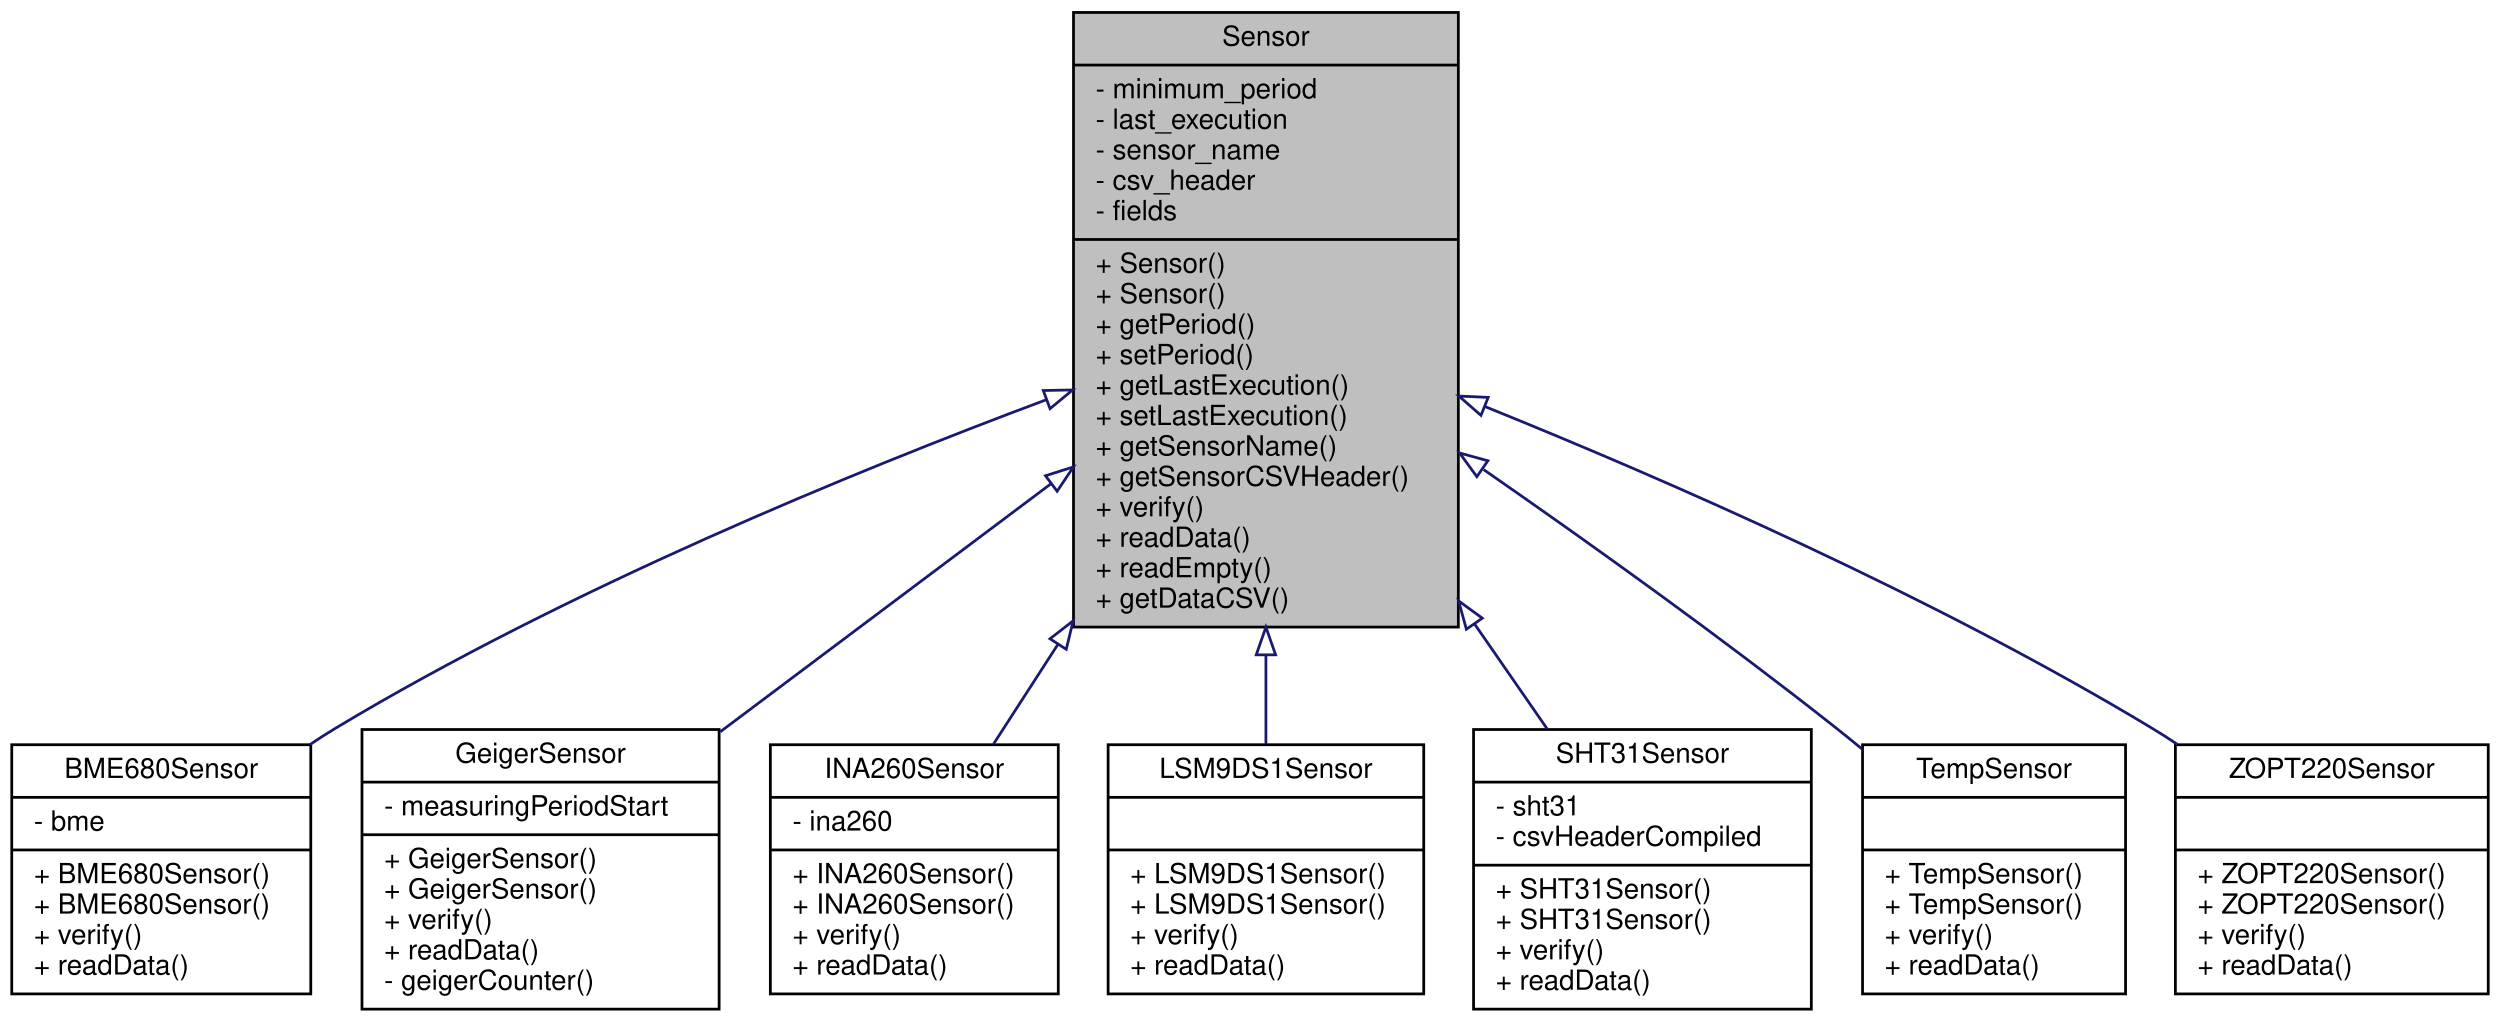
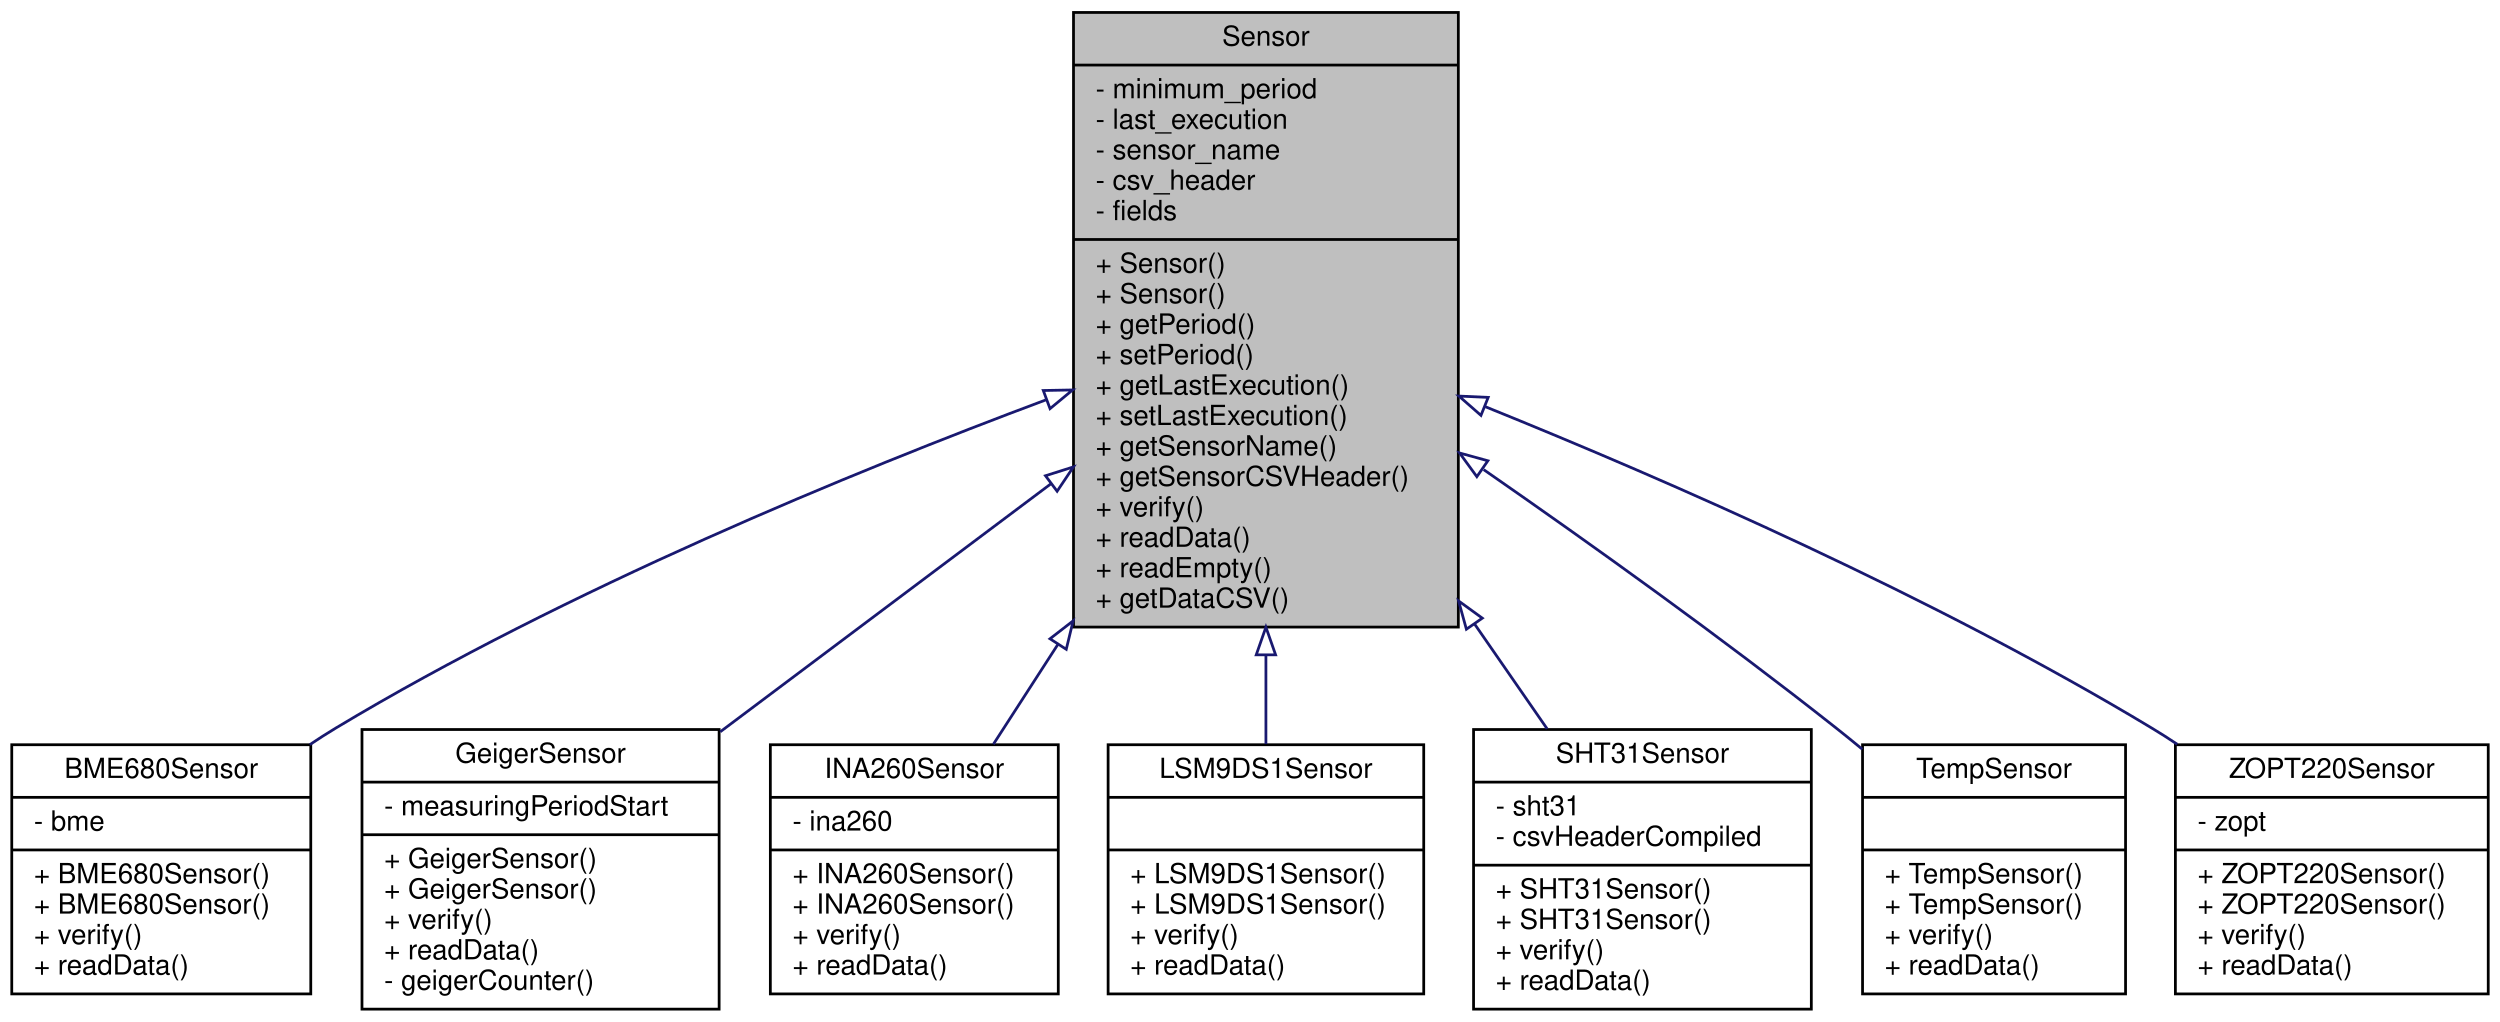
<svg xmlns="http://www.w3.org/2000/svg" xmlns:xlink="http://www.w3.org/1999/xlink" width="903pt" height="369pt" viewBox="0.00 0.00 902.50 369.00">
  <g id="graph0" class="graph" transform="scale(1 1) rotate(0) translate(4 365)">
    <g id="node1" class="node">
      <g id="a_node1">
        <a xlink:title="Parent class for sensor objects.">
          <polygon fill="#bfbfbf" stroke="black" points="383.5,-138.5 383.5,-360.5 522.5,-360.5 522.5,-138.5 383.5,-138.5" />
          <text text-anchor="middle" x="453" y="-348.5" font-family="Helvetica,sans-Serif" font-size="10.00">Sensor</text>
          <polyline fill="none" stroke="black" points="383.5,-341.5 522.5,-341.5 " />
          <text text-anchor="start" x="391.5" y="-329.5" font-family="Helvetica,sans-Serif" font-size="10.00">- minimum_period</text>
          <text text-anchor="start" x="391.5" y="-318.5" font-family="Helvetica,sans-Serif" font-size="10.00">- last_execution</text>
          <text text-anchor="start" x="391.5" y="-307.5" font-family="Helvetica,sans-Serif" font-size="10.00">- sensor_name</text>
          <text text-anchor="start" x="391.5" y="-296.5" font-family="Helvetica,sans-Serif" font-size="10.00">- csv_header</text>
          <text text-anchor="start" x="391.5" y="-285.5" font-family="Helvetica,sans-Serif" font-size="10.00">- fields</text>
          <polyline fill="none" stroke="black" points="383.5,-278.5 522.5,-278.5 " />
          <text text-anchor="start" x="391.5" y="-266.5" font-family="Helvetica,sans-Serif" font-size="10.00">+ Sensor()</text>
          <text text-anchor="start" x="391.5" y="-255.5" font-family="Helvetica,sans-Serif" font-size="10.00">+ Sensor()</text>
          <text text-anchor="start" x="391.5" y="-244.5" font-family="Helvetica,sans-Serif" font-size="10.00">+ getPeriod()</text>
          <text text-anchor="start" x="391.5" y="-233.5" font-family="Helvetica,sans-Serif" font-size="10.00">+ setPeriod()</text>
          <text text-anchor="start" x="391.5" y="-222.5" font-family="Helvetica,sans-Serif" font-size="10.00">+ getLastExecution()</text>
          <text text-anchor="start" x="391.5" y="-211.5" font-family="Helvetica,sans-Serif" font-size="10.00">+ setLastExecution()</text>
          <text text-anchor="start" x="391.5" y="-200.5" font-family="Helvetica,sans-Serif" font-size="10.00">+ getSensorName()</text>
          <text text-anchor="start" x="391.5" y="-189.5" font-family="Helvetica,sans-Serif" font-size="10.00">+ getSensorCSVHeader()</text>
          <text text-anchor="start" x="391.5" y="-178.5" font-family="Helvetica,sans-Serif" font-size="10.00">+ verify()</text>
          <text text-anchor="start" x="391.5" y="-167.5" font-family="Helvetica,sans-Serif" font-size="10.00">+ readData()</text>
          <text text-anchor="start" x="391.5" y="-156.5" font-family="Helvetica,sans-Serif" font-size="10.00">+ readEmpty()</text>
          <text text-anchor="start" x="391.5" y="-145.5" font-family="Helvetica,sans-Serif" font-size="10.00">+ getDataCSV()</text>
        </a>
      </g>
    </g>
    <g id="node2" class="node">
      <g id="a_node2">
        <a xlink:href="classBME680Sensor.html" target="_top" xlink:title="A class to interface with the Adafruit BME680 sensor for environmental data collection.">
          <polygon fill="none" stroke="black" points="0,-6 0,-96 108,-96 108,-6 0,-6" />
          <text text-anchor="middle" x="54" y="-84" font-family="Helvetica,sans-Serif" font-size="10.00">BME680Sensor</text>
          <polyline fill="none" stroke="black" points="0,-77 108,-77 " />
          <text text-anchor="start" x="8" y="-65" font-family="Helvetica,sans-Serif" font-size="10.00">- bme</text>
          <polyline fill="none" stroke="black" points="0,-58 108,-58 " />
          <text text-anchor="start" x="8" y="-46" font-family="Helvetica,sans-Serif" font-size="10.00">+ BME680Sensor()</text>
          <text text-anchor="start" x="8" y="-35" font-family="Helvetica,sans-Serif" font-size="10.00">+ BME680Sensor()</text>
          <text text-anchor="start" x="8" y="-24" font-family="Helvetica,sans-Serif" font-size="10.00">+ verify()</text>
          <text text-anchor="start" x="8" y="-13" font-family="Helvetica,sans-Serif" font-size="10.00">+ readData()</text>
        </a>
      </g>
    </g>
    <g id="edge1" class="edge">
      <path fill="none" stroke="midnightblue" d="M373.54,-220.57C303.6,-194.44 200.23,-152 117,-102 113.89,-100.13 110.76,-98.12 107.65,-96.03" />
      <polygon fill="none" stroke="midnightblue" points="372.59,-223.95 383.18,-224.15 375.02,-217.39 372.59,-223.95" />
    </g>
    <g id="node3" class="node">
      <g id="a_node3">
        <a xlink:href="classGeigerSensor.html" target="_top" xlink:title="A class for interfacing with a Geiger counter sensor.">
          <polygon fill="none" stroke="black" points="126.5,-0.5 126.5,-101.5 255.5,-101.5 255.5,-0.5 126.5,-0.5" />
          <text text-anchor="middle" x="191" y="-89.5" font-family="Helvetica,sans-Serif" font-size="10.00">GeigerSensor</text>
          <polyline fill="none" stroke="black" points="126.5,-82.5 255.5,-82.5 " />
          <text text-anchor="start" x="134.5" y="-70.5" font-family="Helvetica,sans-Serif" font-size="10.00">- measuringPeriodStart</text>
          <polyline fill="none" stroke="black" points="126.5,-63.5 255.5,-63.5 " />
          <text text-anchor="start" x="134.5" y="-51.5" font-family="Helvetica,sans-Serif" font-size="10.00">+ GeigerSensor()</text>
          <text text-anchor="start" x="134.5" y="-40.5" font-family="Helvetica,sans-Serif" font-size="10.00">+ GeigerSensor()</text>
          <text text-anchor="start" x="134.5" y="-29.5" font-family="Helvetica,sans-Serif" font-size="10.00">+ verify()</text>
          <text text-anchor="start" x="134.5" y="-18.5" font-family="Helvetica,sans-Serif" font-size="10.00">+ readData()</text>
          <text text-anchor="start" x="134.5" y="-7.5" font-family="Helvetica,sans-Serif" font-size="10.00">- geigerCounter()</text>
        </a>
      </g>
    </g>
    <g id="edge2" class="edge">
      <path fill="none" stroke="midnightblue" d="M375.47,-190.35C337.42,-161.81 292.09,-127.82 255.89,-100.67" />
      <polygon fill="none" stroke="midnightblue" points="373.38,-193.16 383.48,-196.36 377.58,-187.56 373.38,-193.16" />
    </g>
    <g id="node4" class="node">
      <g id="a_node4">
        <a xlink:href="classINA260Sensor.html" target="_top" xlink:title="A class to interface with the Adafruit INA260 sensor for current, voltage, and power measurements.">
          <polygon fill="none" stroke="black" points="274,-6 274,-96 378,-96 378,-6 274,-6" />
          <text text-anchor="middle" x="326" y="-84" font-family="Helvetica,sans-Serif" font-size="10.00">INA260Sensor</text>
          <polyline fill="none" stroke="black" points="274,-77 378,-77 " />
          <text text-anchor="start" x="282" y="-65" font-family="Helvetica,sans-Serif" font-size="10.00">- ina260</text>
          <polyline fill="none" stroke="black" points="274,-58 378,-58 " />
          <text text-anchor="start" x="282" y="-46" font-family="Helvetica,sans-Serif" font-size="10.00">+ INA260Sensor()</text>
          <text text-anchor="start" x="282" y="-35" font-family="Helvetica,sans-Serif" font-size="10.00">+ INA260Sensor()</text>
          <text text-anchor="start" x="282" y="-24" font-family="Helvetica,sans-Serif" font-size="10.00">+ verify()</text>
          <text text-anchor="start" x="282" y="-13" font-family="Helvetica,sans-Serif" font-size="10.00">+ readData()</text>
        </a>
      </g>
    </g>
    <g id="edge3" class="edge">
      <path fill="none" stroke="midnightblue" d="M377.91,-132.32C369.66,-119.56 361.68,-107.21 354.56,-96.18" />
      <polygon fill="none" stroke="midnightblue" points="375,-134.27 383.37,-140.76 380.88,-130.47 375,-134.27" />
    </g>
    <g id="node5" class="node">
      <g id="a_node5">
        <a xlink:href="classLSM9DS1Sensor.html" target="_top" xlink:title="Implementation of the Sensor class for the LSM9DS1 (9-axis IMU)">
          <polygon fill="none" stroke="black" points="396,-6 396,-96 510,-96 510,-6 396,-6" />
          <text text-anchor="middle" x="453" y="-84" font-family="Helvetica,sans-Serif" font-size="10.00">LSM9DS1Sensor</text>
          <polyline fill="none" stroke="black" points="396,-77 510,-77 " />
          <text text-anchor="middle" x="453" y="-65" font-family="Helvetica,sans-Serif" font-size="10.00"> </text>
          <polyline fill="none" stroke="black" points="396,-58 510,-58 " />
          <text text-anchor="start" x="404" y="-46" font-family="Helvetica,sans-Serif" font-size="10.00">+ LSM9DS1Sensor()</text>
          <text text-anchor="start" x="404" y="-35" font-family="Helvetica,sans-Serif" font-size="10.00">+ LSM9DS1Sensor()</text>
          <text text-anchor="start" x="404" y="-24" font-family="Helvetica,sans-Serif" font-size="10.00">+ verify()</text>
          <text text-anchor="start" x="404" y="-13" font-family="Helvetica,sans-Serif" font-size="10.00">+ readData()</text>
        </a>
      </g>
    </g>
    <g id="edge4" class="edge">
      <path fill="none" stroke="midnightblue" d="M453,-128.41C453,-117.07 453,-106.13 453,-96.25" />
      <polygon fill="none" stroke="midnightblue" points="449.5,-128.47 453,-138.47 456.5,-128.47 449.5,-128.47" />
    </g>
    <g id="node6" class="node">
      <g id="a_node6">
        <a xlink:href="classSHT31Sensor.html" target="_top" xlink:title="Interfaces with SHT31 Sensor to collect temperature and humidity data.">
          <polygon fill="none" stroke="black" points="528,-0.5 528,-101.5 650,-101.5 650,-0.5 528,-0.5" />
          <text text-anchor="middle" x="589" y="-89.5" font-family="Helvetica,sans-Serif" font-size="10.00">SHT31Sensor</text>
          <polyline fill="none" stroke="black" points="528,-82.5 650,-82.5 " />
          <text text-anchor="start" x="536" y="-70.5" font-family="Helvetica,sans-Serif" font-size="10.00">- sht31</text>
          <text text-anchor="start" x="536" y="-59.5" font-family="Helvetica,sans-Serif" font-size="10.00">- csvHeaderCompiled</text>
          <polyline fill="none" stroke="black" points="528,-52.5 650,-52.5 " />
          <text text-anchor="start" x="536" y="-40.5" font-family="Helvetica,sans-Serif" font-size="10.00">+ SHT31Sensor()</text>
          <text text-anchor="start" x="536" y="-29.5" font-family="Helvetica,sans-Serif" font-size="10.00">+ SHT31Sensor()</text>
          <text text-anchor="start" x="536" y="-18.5" font-family="Helvetica,sans-Serif" font-size="10.00">+ verify()</text>
          <text text-anchor="start" x="536" y="-7.5" font-family="Helvetica,sans-Serif" font-size="10.00">+ readData()</text>
        </a>
      </g>
    </g>
    <g id="edge5" class="edge">
      <path fill="none" stroke="midnightblue" d="M528.31,-139.69C537.47,-126.46 546.44,-113.49 554.57,-101.75" />
      <polygon fill="none" stroke="midnightblue" points="525.41,-137.73 522.59,-147.95 531.16,-141.72 525.41,-137.73" />
    </g>
    <g id="node7" class="node">
      <g id="a_node7">
        <a xlink:href="classTempSensor.html" target="_top" xlink:title="Implementation of a Sensor for the onboard temperature sensor.">
          <polygon fill="none" stroke="black" points="668.5,-6 668.5,-96 763.5,-96 763.5,-6 668.5,-6" />
          <text text-anchor="middle" x="716" y="-84" font-family="Helvetica,sans-Serif" font-size="10.00">TempSensor</text>
          <polyline fill="none" stroke="black" points="668.5,-77 763.5,-77 " />
          <text text-anchor="middle" x="716" y="-65" font-family="Helvetica,sans-Serif" font-size="10.00"> </text>
          <polyline fill="none" stroke="black" points="668.5,-58 763.5,-58 " />
          <text text-anchor="start" x="676.5" y="-46" font-family="Helvetica,sans-Serif" font-size="10.00">+ TempSensor()</text>
          <text text-anchor="start" x="676.5" y="-35" font-family="Helvetica,sans-Serif" font-size="10.00">+ TempSensor()</text>
          <text text-anchor="start" x="676.5" y="-24" font-family="Helvetica,sans-Serif" font-size="10.00">+ verify()</text>
          <text text-anchor="start" x="676.5" y="-13" font-family="Helvetica,sans-Serif" font-size="10.00">+ readData()</text>
        </a>
      </g>
    </g>
    <g id="edge6" class="edge">
      <path fill="none" stroke="midnightblue" d="M531.65,-195.37C570.64,-168.33 618.04,-134.39 659,-102 662.1,-99.55 665.25,-96.99 668.41,-94.37" />
      <polygon fill="none" stroke="midnightblue" points="529.19,-192.82 522.95,-201.38 533.17,-198.57 529.19,-192.82" />
    </g>
    <g id="node8" class="node">
      <g id="a_node8">
        <a xlink:href="classZOPT220Sensor.html" target="_top" xlink:title="A class to interface with the ZOPT220x UV and ambient light sensor.">
          <polygon fill="none" stroke="black" points="781.5,-6 781.5,-96 894.5,-96 894.5,-6 781.5,-6" />
          <text text-anchor="middle" x="838" y="-84" font-family="Helvetica,sans-Serif" font-size="10.00">ZOPT220Sensor</text>
          <polyline fill="none" stroke="black" points="781.5,-77 894.5,-77 " />
-           <text text-anchor="middle" x="838" y="-65" font-family="Helvetica,sans-Serif" font-size="10.00"> </text>
+           <text text-anchor="start" x="789.5" y="-65" font-family="Helvetica,sans-Serif" font-size="10.00">- zopt</text>
          <polyline fill="none" stroke="black" points="781.5,-58 894.5,-58 " />
          <text text-anchor="start" x="789.5" y="-46" font-family="Helvetica,sans-Serif" font-size="10.00">+ ZOPT220Sensor()</text>
          <text text-anchor="start" x="789.5" y="-35" font-family="Helvetica,sans-Serif" font-size="10.00">+ ZOPT220Sensor()</text>
          <text text-anchor="start" x="789.5" y="-24" font-family="Helvetica,sans-Serif" font-size="10.00">+ verify()</text>
          <text text-anchor="start" x="789.5" y="-13" font-family="Helvetica,sans-Serif" font-size="10.00">+ readData()</text>
        </a>
      </g>
    </g>
    <g id="edge7" class="edge">
      <path fill="none" stroke="midnightblue" d="M532.26,-218.09C598.6,-191.28 694.7,-149.21 773,-102 776.05,-100.16 779.12,-98.21 782.18,-96.17" />
      <polygon fill="none" stroke="midnightblue" points="530.67,-214.96 522.7,-221.94 533.28,-221.46 530.67,-214.96" />
    </g>
  </g>
</svg>
